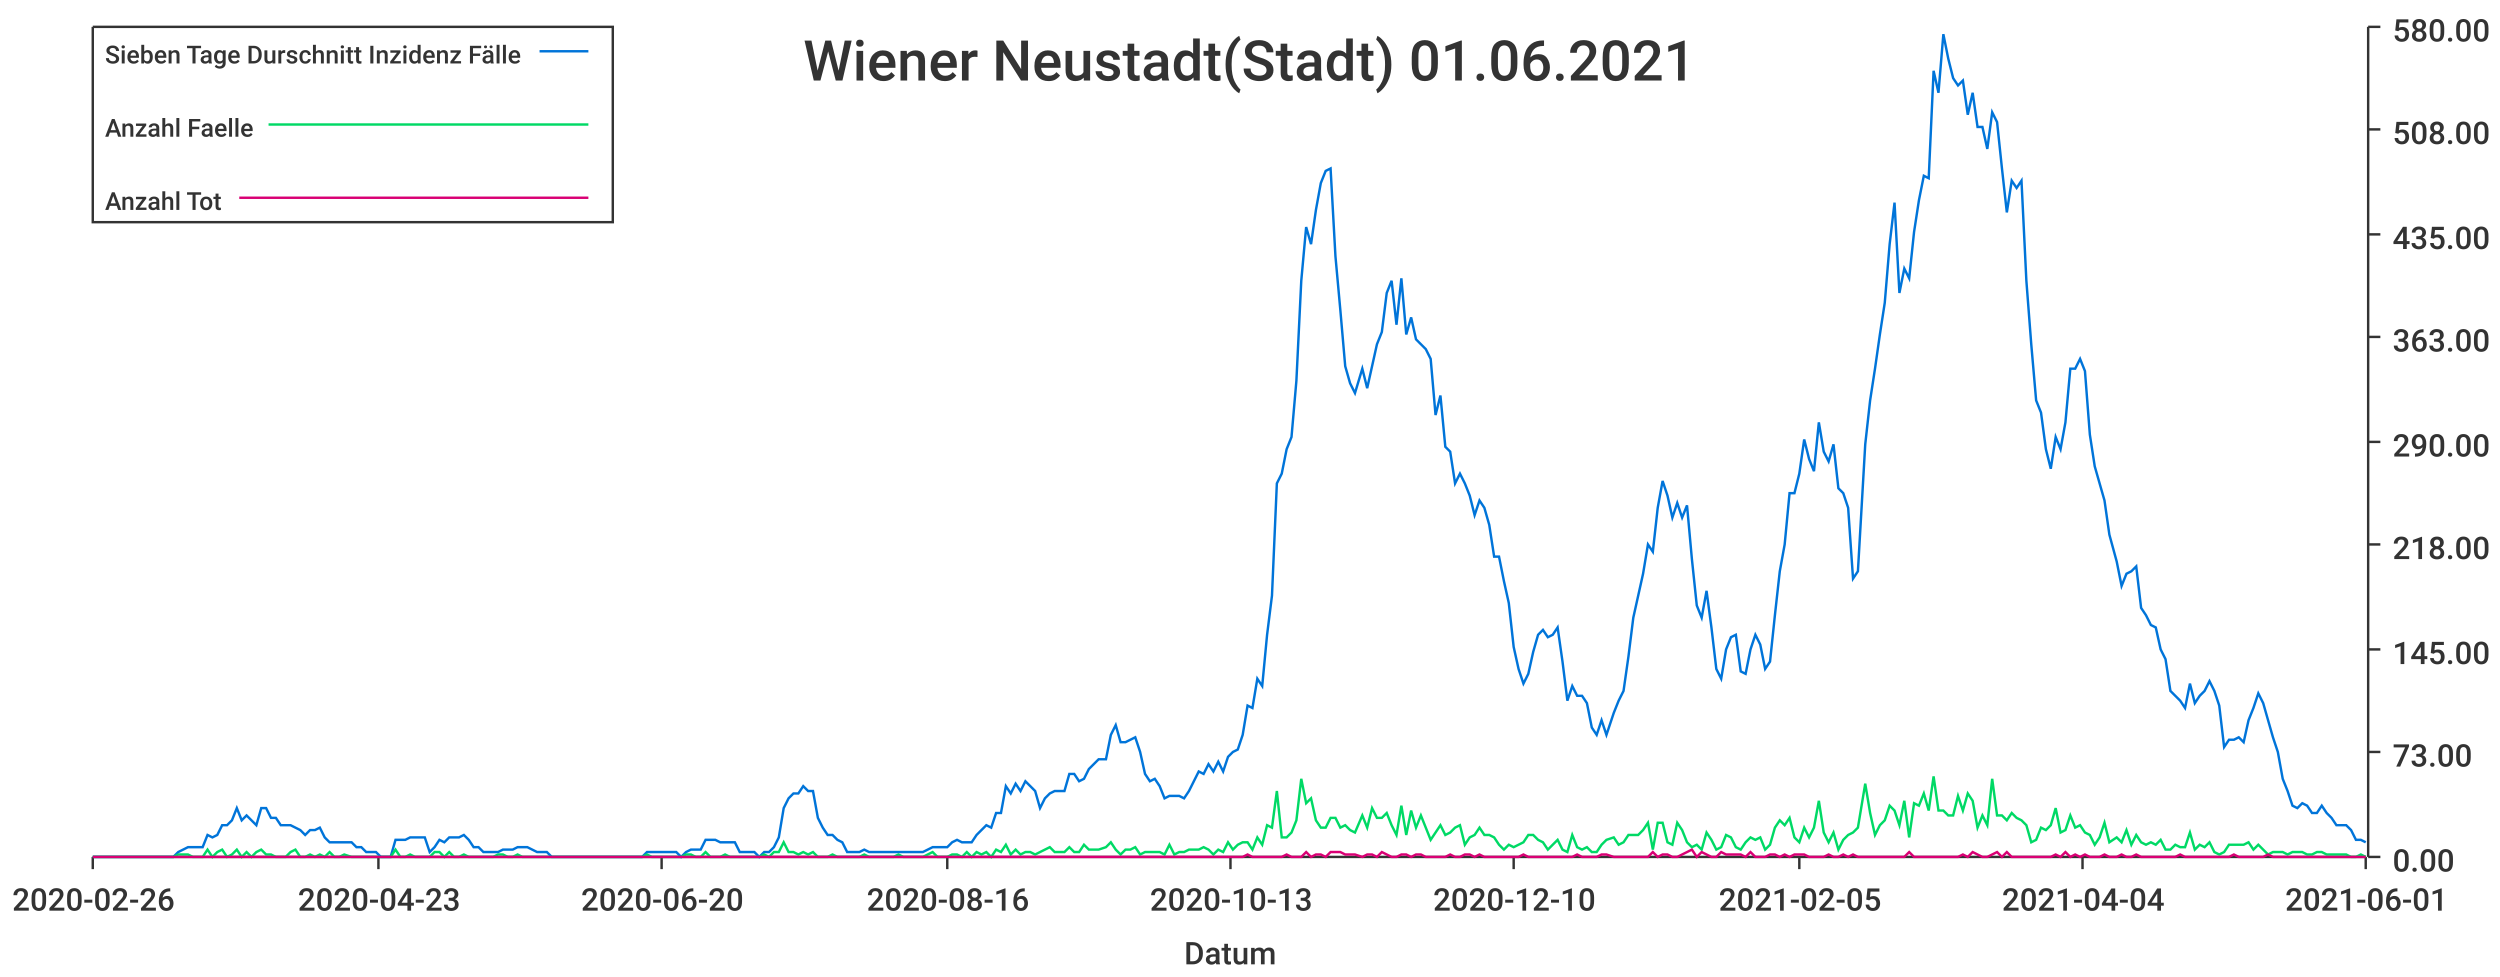
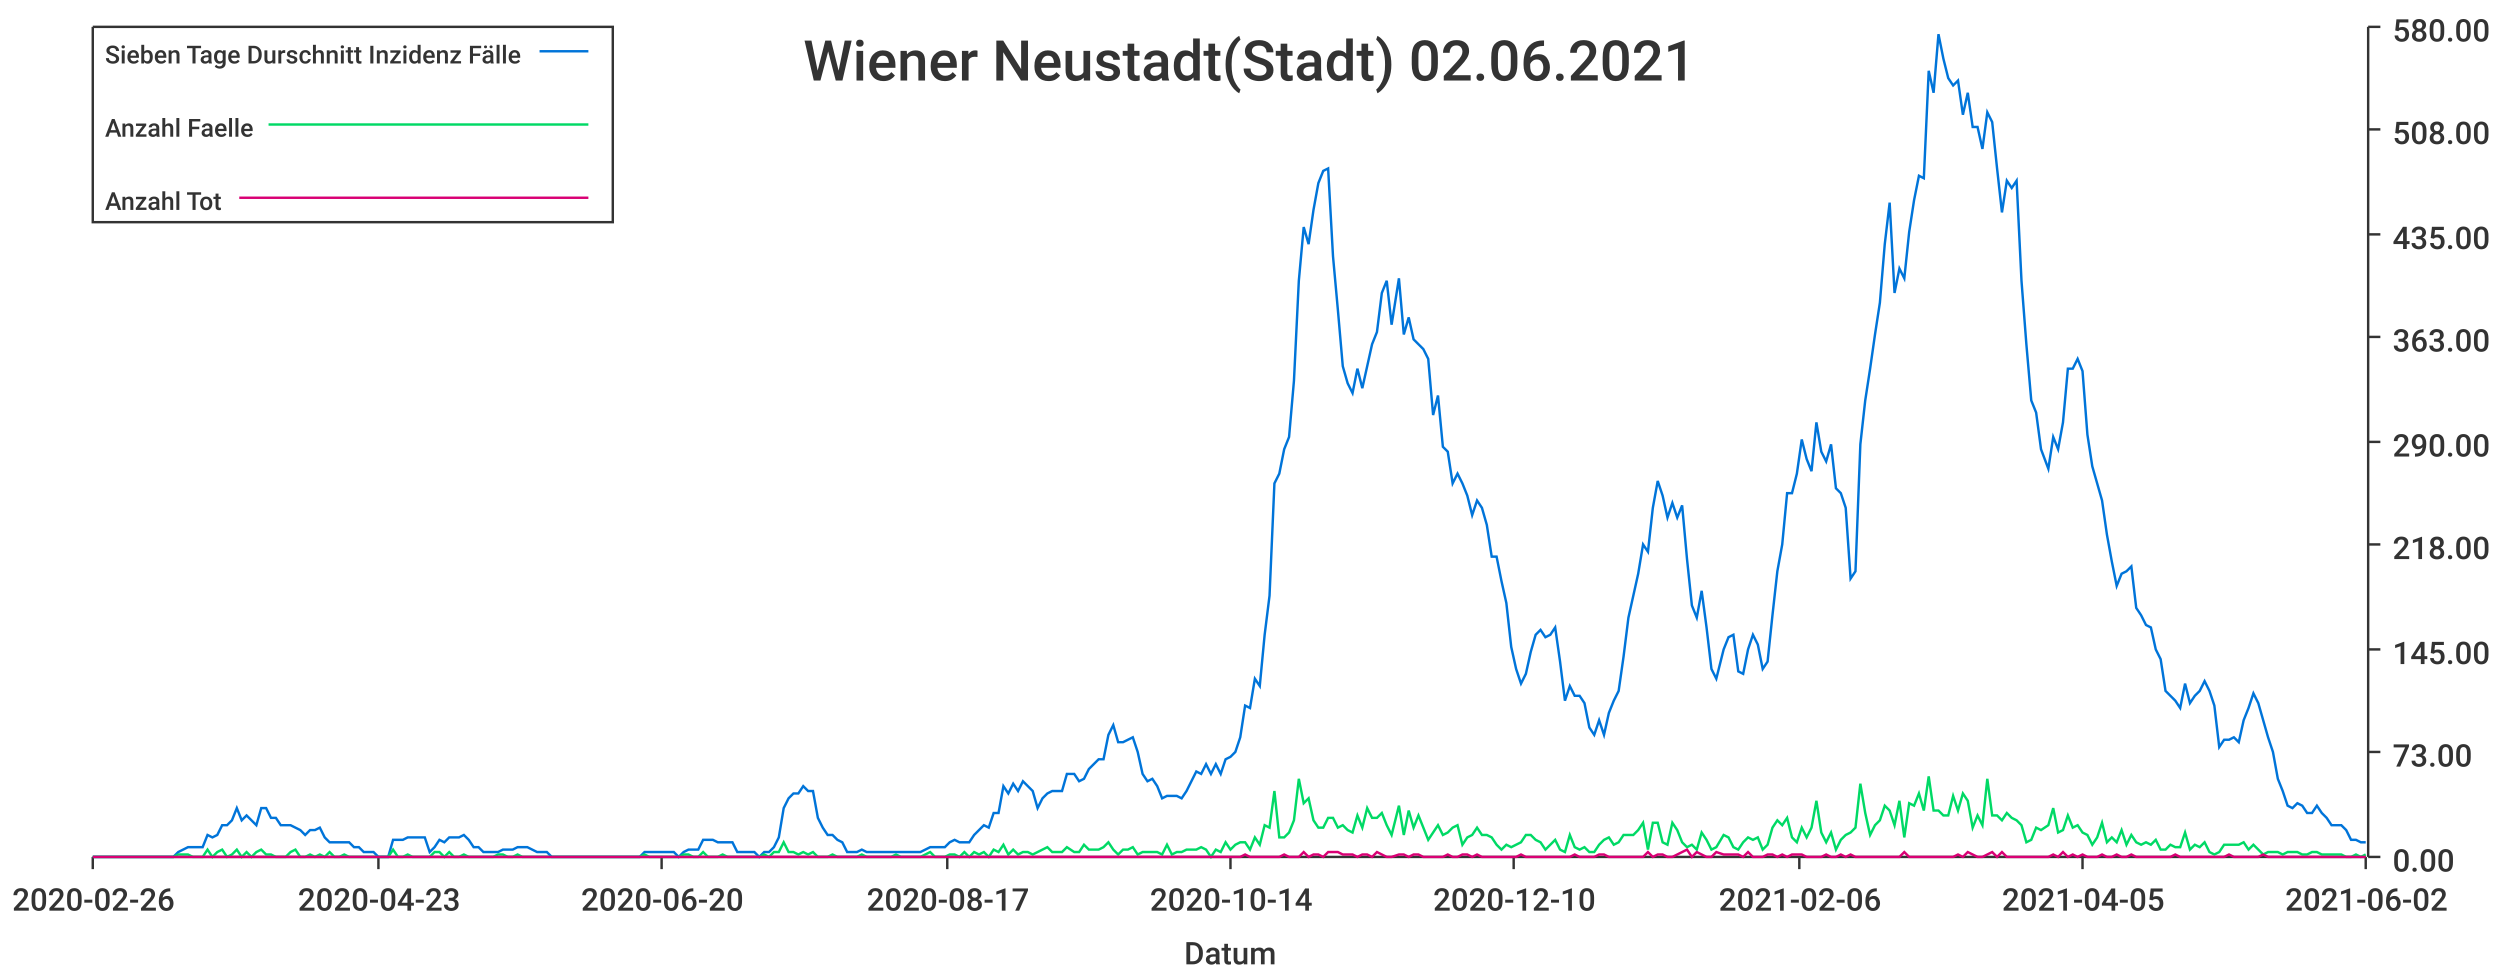
<svg xmlns="http://www.w3.org/2000/svg" width="1024" height="400">\n<path d="M 0 0 L 1024 0 L 1024 400 L 0 400 L 0 0" style="stroke-width:0;stroke:rgba(255,255,255,1.0);fill:rgba(255,255,255,1.0)" />
  <path d="M 38 11 L 969 11 L 969 351 L 38 351 L 38 11" style="stroke-width:0;stroke:rgba(255,255,255,1.0);fill:rgba(255,255,255,1.0)" />
  <path d="M 38 351 L 969 351" style="stroke-width:1;stroke:rgba(51,51,51,1.0);fill:none" />
  <path d="M 38 351 L 38 356" style="stroke-width:1;stroke:rgba(51,51,51,1.0);fill:none" />
  <text x="5" y="373" style="stroke-width:0;stroke:none;fill:rgba(51,51,51,1.0);font-size:12.8px;font-family:'Roboto Medium',sans-serif">2020-02-26</text>
  <path d="M 155 351 L 155 356" style="stroke-width:1;stroke:rgba(51,51,51,1.0);fill:none" />
  <text x="122" y="373" style="stroke-width:0;stroke:none;fill:rgba(51,51,51,1.0);font-size:12.8px;font-family:'Roboto Medium',sans-serif">2020-04-23</text>
  <path d="M 271 351 L 271 356" style="stroke-width:1;stroke:rgba(51,51,51,1.0);fill:none" />
  <text x="238" y="373" style="stroke-width:0;stroke:none;fill:rgba(51,51,51,1.0);font-size:12.8px;font-family:'Roboto Medium',sans-serif">2020-06-20</text>
  <path d="M 388 351 L 388 356" style="stroke-width:1;stroke:rgba(51,51,51,1.0);fill:none" />
-   <text x="355" y="373" style="stroke-width:0;stroke:none;fill:rgba(51,51,51,1.0);font-size:12.8px;font-family:'Roboto Medium',sans-serif">2020-08-16</text>
+   <text x="355" y="373" style="stroke-width:0;stroke:none;fill:rgba(51,51,51,1.0);font-size:12.8px;font-family:'Roboto Medium',sans-serif">2020-08-17</text>
  <path d="M 504 351 L 504 356" style="stroke-width:1;stroke:rgba(51,51,51,1.0);fill:none" />
-   <text x="471" y="373" style="stroke-width:0;stroke:none;fill:rgba(51,51,51,1.0);font-size:12.8px;font-family:'Roboto Medium',sans-serif">2020-10-13</text>
+   <text x="471" y="373" style="stroke-width:0;stroke:none;fill:rgba(51,51,51,1.0);font-size:12.8px;font-family:'Roboto Medium',sans-serif">2020-10-14</text>
  <path d="M 620 351 L 620 356" style="stroke-width:1;stroke:rgba(51,51,51,1.0);fill:none" />
  <text x="587" y="373" style="stroke-width:0;stroke:none;fill:rgba(51,51,51,1.0);font-size:12.8px;font-family:'Roboto Medium',sans-serif">2020-12-10</text>
  <path d="M 737 351 L 737 356" style="stroke-width:1;stroke:rgba(51,51,51,1.0);fill:none" />
-   <text x="704" y="373" style="stroke-width:0;stroke:none;fill:rgba(51,51,51,1.0);font-size:12.8px;font-family:'Roboto Medium',sans-serif">2021-02-05</text>
+   <text x="704" y="373" style="stroke-width:0;stroke:none;fill:rgba(51,51,51,1.0);font-size:12.8px;font-family:'Roboto Medium',sans-serif">2021-02-06</text>
  <path d="M 853 351 L 853 356" style="stroke-width:1;stroke:rgba(51,51,51,1.0);fill:none" />
-   <text x="820" y="373" style="stroke-width:0;stroke:none;fill:rgba(51,51,51,1.0);font-size:12.8px;font-family:'Roboto Medium',sans-serif">2021-04-04</text>
+   <text x="820" y="373" style="stroke-width:0;stroke:none;fill:rgba(51,51,51,1.0);font-size:12.8px;font-family:'Roboto Medium',sans-serif">2021-04-05</text>
  <path d="M 969 351 L 969 356" style="stroke-width:1;stroke:rgba(51,51,51,1.0);fill:none" />
-   <text x="936" y="373" style="stroke-width:0;stroke:none;fill:rgba(51,51,51,1.0);font-size:12.8px;font-family:'Roboto Medium',sans-serif">2021-06-01</text>
+   <text x="936" y="373" style="stroke-width:0;stroke:none;fill:rgba(51,51,51,1.0);font-size:12.8px;font-family:'Roboto Medium',sans-serif">2021-06-02</text>
  <text x="485" y="395" style="stroke-width:0;stroke:none;fill:rgba(51,51,51,1.0);font-size:12.8px;font-family:'Roboto Medium',sans-serif">Datum</text>
  <path d="M 970 351 L 970 11" style="stroke-width:1;stroke:rgba(51,51,51,1.0);fill:none" />
  <path d="M 970 351 L 975 351" style="stroke-width:1;stroke:rgba(51,51,51,1.0);fill:none" />
  <text x="980" y="357" style="stroke-width:0;stroke:none;fill:rgba(51,51,51,1.0);font-size:12.8px;font-family:'Roboto Medium',sans-serif">0.00</text>
  <path d="M 970 308 L 975 308" style="stroke-width:1;stroke:rgba(51,51,51,1.0);fill:none" />
  <text x="980" y="314" style="stroke-width:0;stroke:none;fill:rgba(51,51,51,1.0);font-size:12.8px;font-family:'Roboto Medium',sans-serif">73.00</text>
  <path d="M 970 266 L 975 266" style="stroke-width:1;stroke:rgba(51,51,51,1.0);fill:none" />
  <text x="980" y="272" style="stroke-width:0;stroke:none;fill:rgba(51,51,51,1.0);font-size:12.8px;font-family:'Roboto Medium',sans-serif">145.00</text>
  <path d="M 970 223 L 975 223" style="stroke-width:1;stroke:rgba(51,51,51,1.0);fill:none" />
  <text x="980" y="229" style="stroke-width:0;stroke:none;fill:rgba(51,51,51,1.0);font-size:12.8px;font-family:'Roboto Medium',sans-serif">218.00</text>
  <path d="M 970 181 L 975 181" style="stroke-width:1;stroke:rgba(51,51,51,1.0);fill:none" />
  <text x="980" y="187" style="stroke-width:0;stroke:none;fill:rgba(51,51,51,1.0);font-size:12.8px;font-family:'Roboto Medium',sans-serif">290.00</text>
  <path d="M 970 138 L 975 138" style="stroke-width:1;stroke:rgba(51,51,51,1.0);fill:none" />
  <text x="980" y="144" style="stroke-width:0;stroke:none;fill:rgba(51,51,51,1.0);font-size:12.8px;font-family:'Roboto Medium',sans-serif">363.00</text>
  <path d="M 970 96 L 975 96" style="stroke-width:1;stroke:rgba(51,51,51,1.0);fill:none" />
  <text x="980" y="102" style="stroke-width:0;stroke:none;fill:rgba(51,51,51,1.0);font-size:12.8px;font-family:'Roboto Medium',sans-serif">435.00</text>
  <path d="M 970 53 L 975 53" style="stroke-width:1;stroke:rgba(51,51,51,1.0);fill:none" />
  <text x="980" y="59" style="stroke-width:0;stroke:none;fill:rgba(51,51,51,1.0);font-size:12.8px;font-family:'Roboto Medium',sans-serif">508.00</text>
  <path d="M 970 11 L 975 11" style="stroke-width:1;stroke:rgba(51,51,51,1.0);fill:none" />
  <text x="980" y="17" style="stroke-width:0;stroke:none;fill:rgba(51,51,51,1.0);font-size:12.8px;font-family:'Roboto Medium',sans-serif">580.00</text>
-   <path d="M 38 351 L 41 351 L 43 351 L 45 351 L 47 351 L 49 351 L 51 351 L 53 351 L 55 351 L 57 351 L 59 351 L 61 351 L 63 351 L 65 351 L 67 351 L 69 351 L 71 351 L 73 349 L 75 348 L 77 347 L 79 347 L 81 347 L 83 347 L 85 342 L 87 343 L 89 342 L 91 338 L 93 338 L 95 336 L 97 331 L 99 336 L 101 334 L 103 336 L 105 338 L 107 331 L 109 331 L 111 335 L 113 335 L 115 338 L 117 338 L 119 338 L 121 339 L 123 340 L 125 342 L 127 340 L 129 340 L 131 339 L 133 343 L 135 345 L 137 345 L 139 345 L 141 345 L 144 345 L 146 347 L 148 347 L 150 349 L 152 349 L 154 349 L 156 351 L 158 351 L 160 351 L 162 344 L 164 344 L 166 344 L 168 343 L 170 343 L 172 343 L 174 343 L 176 349 L 178 347 L 180 344 L 182 345 L 184 343 L 186 343 L 188 343 L 190 342 L 192 344 L 194 347 L 196 347 L 198 349 L 200 349 L 202 349 L 204 349 L 206 348 L 208 348 L 210 348 L 212 347 L 214 347 L 216 347 L 218 348 L 220 349 L 222 349 L 224 349 L 226 351 L 228 351 L 230 351 L 232 351 L 234 351 L 236 351 L 238 351 L 240 351 L 242 351 L 244 351 L 247 351 L 249 351 L 251 351 L 253 351 L 255 351 L 257 351 L 259 351 L 261 351 L 263 351 L 265 349 L 267 349 L 269 349 L 271 349 L 273 349 L 275 349 L 277 349 L 279 351 L 281 349 L 283 348 L 285 348 L 287 348 L 289 344 L 291 344 L 293 344 L 295 345 L 297 345 L 299 345 L 301 345 L 303 349 L 305 349 L 307 349 L 309 349 L 311 351 L 313 349 L 315 349 L 317 347 L 319 343 L 321 331 L 323 327 L 325 325 L 327 325 L 329 322 L 331 324 L 333 324 L 335 335 L 337 339 L 339 342 L 341 342 L 343 344 L 345 345 L 347 349 L 350 349 L 352 349 L 354 348 L 356 349 L 358 349 L 360 349 L 362 349 L 364 349 L 366 349 L 368 349 L 370 349 L 372 349 L 374 349 L 376 349 L 378 349 L 380 348 L 382 347 L 384 347 L 386 347 L 388 347 L 390 345 L 392 344 L 394 345 L 396 345 L 398 345 L 400 342 L 402 340 L 404 338 L 406 339 L 408 333 L 410 333 L 412 322 L 414 325 L 416 321 L 418 324 L 420 320 L 422 322 L 424 324 L 426 331 L 428 327 L 430 325 L 432 324 L 434 324 L 436 324 L 438 317 L 440 317 L 442 320 L 444 319 L 446 315 L 448 313 L 450 311 L 453 311 L 455 301 L 457 297 L 459 304 L 461 304 L 463 303 L 465 302 L 467 308 L 469 317 L 471 320 L 473 319 L 475 322 L 477 327 L 479 326 L 481 326 L 483 326 L 485 327 L 487 324 L 489 320 L 491 316 L 493 317 L 495 313 L 497 316 L 499 312 L 501 316 L 503 310 L 505 308 L 507 307 L 509 301 L 511 289 L 513 290 L 515 278 L 517 281 L 519 260 L 521 244 L 523 198 L 525 194 L 527 184 L 529 179 L 531 156 L 533 115 L 535 93 L 537 100 L 539 86 L 541 75 L 543 70 L 545 69 L 547 105 L 549 127 L 551 150 L 553 157 L 555 161 L 558 151 L 560 159 L 562 150 L 564 141 L 566 136 L 568 120 L 570 115 L 572 133 L 574 114 L 576 137 L 578 130 L 580 139 L 582 141 L 584 143 L 586 147 L 588 170 L 590 162 L 592 183 L 594 185 L 596 198 L 598 194 L 600 198 L 602 203 L 604 211 L 606 205 L 608 208 L 610 215 L 612 228 L 614 228 L 616 238 L 618 247 L 620 265 L 622 274 L 624 280 L 626 276 L 628 267 L 630 260 L 632 258 L 634 261 L 636 260 L 638 257 L 640 271 L 642 287 L 644 281 L 646 285 L 648 285 L 650 288 L 652 298 L 654 301 L 656 295 L 658 301 L 661 292 L 663 287 L 665 283 L 667 269 L 669 253 L 671 244 L 673 235 L 675 223 L 677 226 L 679 208 L 681 197 L 683 203 L 685 212 L 687 206 L 689 212 L 691 207 L 693 229 L 695 248 L 697 253 L 699 242 L 701 257 L 703 274 L 705 278 L 707 266 L 709 261 L 711 260 L 713 275 L 715 276 L 717 266 L 719 260 L 721 264 L 723 274 L 725 271 L 727 252 L 729 234 L 731 223 L 733 202 L 735 202 L 737 194 L 739 180 L 741 188 L 743 193 L 745 173 L 747 185 L 749 189 L 751 182 L 753 200 L 755 202 L 757 208 L 759 237 L 761 234 L 764 182 L 766 164 L 768 151 L 770 137 L 772 124 L 774 100 L 776 83 L 778 120 L 780 110 L 782 114 L 784 95 L 786 82 L 788 72 L 790 73 L 792 29 L 794 38 L 796 14 L 798 24 L 800 32 L 802 35 L 804 33 L 806 47 L 808 38 L 810 52 L 812 52 L 814 61 L 816 46 L 818 50 L 820 69 L 822 87 L 824 74 L 826 77 L 828 74 L 830 115 L 832 141 L 834 164 L 836 169 L 838 184 L 840 192 L 842 179 L 844 184 L 846 173 L 848 151 L 850 151 L 852 147 L 854 152 L 856 178 L 858 191 L 860 198 L 862 205 L 864 219 L 867 230 L 869 240 L 871 235 L 873 234 L 875 232 L 877 249 L 879 252 L 881 256 L 883 257 L 885 266 L 887 270 L 889 283 L 891 285 L 893 287 L 895 290 L 897 280 L 899 288 L 901 285 L 903 283 L 905 279 L 907 283 L 909 289 L 911 306 L 913 303 L 915 303 L 917 302 L 919 304 L 921 295 L 923 290 L 925 284 L 927 288 L 929 295 L 931 302 L 933 308 L 935 319 L 937 324 L 939 330 L 941 331 L 943 329 L 945 330 L 947 333 L 949 333 L 951 330 L 953 333 L 955 335 L 957 338 L 959 338 L 961 338 L 963 340 L 965 344 L 967 344 L 969 345" style="stroke-width:1;stroke:rgba(0,116,217,1.0);fill:none" />
-   <path d="M 38 351 L 41 351 L 43 351 L 45 351 L 47 351 L 49 351 L 51 351 L 53 351 L 55 351 L 57 351 L 59 351 L 61 351 L 63 351 L 65 351 L 67 351 L 69 351 L 71 351 L 73 350 L 75 350 L 77 350 L 79 351 L 81 351 L 83 351 L 85 348 L 87 351 L 89 349 L 91 348 L 93 351 L 95 350 L 97 348 L 99 351 L 101 349 L 103 351 L 105 349 L 107 348 L 109 350 L 111 350 L 113 351 L 115 351 L 117 351 L 119 349 L 121 348 L 123 351 L 125 351 L 127 350 L 129 351 L 131 350 L 133 351 L 135 349 L 137 351 L 139 351 L 141 350 L 144 351 L 146 351 L 148 351 L 150 351 L 152 351 L 154 351 L 156 351 L 158 351 L 160 351 L 162 348 L 164 351 L 166 351 L 168 350 L 170 351 L 172 351 L 174 351 L 176 351 L 178 349 L 180 349 L 182 351 L 184 349 L 186 351 L 188 351 L 190 350 L 192 351 L 194 351 L 196 351 L 198 351 L 200 351 L 202 351 L 204 350 L 206 350 L 208 351 L 210 351 L 212 350 L 214 351 L 216 351 L 218 351 L 220 351 L 222 351 L 224 351 L 226 351 L 228 351 L 230 351 L 232 351 L 234 351 L 236 351 L 238 351 L 240 351 L 242 351 L 244 351 L 247 351 L 249 351 L 251 351 L 253 351 L 255 351 L 257 351 L 259 351 L 261 351 L 263 351 L 265 350 L 267 351 L 269 351 L 271 351 L 273 351 L 275 351 L 277 351 L 279 351 L 281 350 L 283 350 L 285 351 L 287 351 L 289 349 L 291 351 L 293 351 L 295 351 L 297 350 L 299 351 L 301 351 L 303 351 L 305 351 L 307 351 L 309 351 L 311 351 L 313 350 L 315 351 L 317 349 L 319 349 L 321 345 L 323 349 L 325 349 L 327 350 L 329 349 L 331 350 L 333 349 L 335 351 L 337 351 L 339 351 L 341 350 L 343 351 L 345 351 L 347 351 L 350 351 L 352 351 L 354 350 L 356 351 L 358 351 L 360 351 L 362 351 L 364 351 L 366 351 L 368 350 L 370 351 L 372 351 L 374 351 L 376 351 L 378 351 L 380 350 L 382 349 L 384 351 L 386 351 L 388 351 L 390 350 L 392 350 L 394 351 L 396 349 L 398 351 L 400 349 L 402 350 L 404 349 L 406 351 L 408 348 L 410 349 L 412 346 L 414 350 L 416 348 L 418 350 L 420 349 L 422 349 L 424 350 L 426 349 L 428 348 L 430 347 L 432 349 L 434 349 L 436 349 L 438 347 L 440 349 L 442 349 L 444 346 L 446 348 L 448 348 L 450 348 L 453 347 L 455 345 L 457 348 L 459 350 L 461 348 L 463 348 L 465 347 L 467 350 L 469 349 L 471 349 L 473 349 L 475 349 L 477 350 L 479 346 L 481 350 L 483 349 L 485 349 L 487 348 L 489 348 L 491 348 L 493 347 L 495 348 L 497 350 L 499 348 L 501 349 L 503 345 L 505 348 L 507 346 L 509 345 L 511 345 L 513 348 L 515 343 L 517 346 L 519 338 L 521 339 L 523 324 L 525 343 L 527 343 L 529 341 L 531 336 L 533 319 L 535 329 L 537 327 L 539 336 L 541 339 L 543 339 L 545 335 L 547 335 L 549 339 L 551 338 L 553 340 L 555 341 L 558 334 L 560 339 L 562 331 L 564 335 L 566 335 L 568 333 L 570 338 L 572 342 L 574 330 L 576 342 L 578 332 L 580 339 L 582 334 L 584 339 L 586 344 L 588 341 L 590 338 L 592 342 L 594 341 L 596 339 L 598 338 L 600 346 L 602 343 L 604 342 L 606 339 L 608 342 L 610 342 L 612 343 L 614 346 L 616 348 L 618 346 L 620 347 L 622 346 L 624 345 L 626 342 L 628 342 L 630 344 L 632 345 L 634 348 L 636 346 L 638 344 L 640 348 L 642 349 L 644 342 L 646 347 L 648 348 L 650 347 L 652 349 L 654 349 L 656 346 L 658 344 L 661 343 L 663 346 L 665 345 L 667 342 L 669 342 L 671 342 L 673 340 L 675 337 L 677 348 L 679 337 L 681 337 L 683 345 L 685 346 L 687 337 L 689 340 L 691 345 L 693 347 L 695 346 L 697 348 L 699 341 L 701 344 L 703 348 L 705 347 L 707 342 L 709 343 L 711 347 L 713 348 L 715 345 L 717 343 L 719 344 L 721 343 L 723 348 L 725 346 L 727 339 L 729 336 L 731 338 L 733 335 L 735 343 L 737 345 L 739 339 L 741 343 L 743 339 L 745 328 L 747 341 L 749 345 L 751 341 L 753 348 L 755 344 L 757 342 L 759 341 L 761 339 L 764 321 L 766 333 L 768 342 L 770 338 L 772 336 L 774 330 L 776 332 L 778 338 L 780 328 L 782 343 L 784 329 L 786 330 L 788 325 L 790 332 L 792 318 L 794 332 L 796 332 L 798 334 L 800 334 L 802 326 L 804 332 L 806 325 L 808 328 L 810 339 L 812 334 L 814 338 L 816 319 L 818 334 L 820 334 L 822 336 L 824 333 L 826 335 L 828 336 L 830 338 L 832 345 L 834 344 L 836 339 L 838 340 L 840 338 L 842 331 L 844 341 L 846 340 L 848 334 L 850 339 L 852 338 L 854 341 L 856 342 L 858 346 L 860 343 L 862 337 L 864 345 L 867 343 L 869 345 L 871 340 L 873 346 L 875 342 L 877 345 L 879 346 L 881 345 L 883 346 L 885 344 L 887 348 L 889 348 L 891 346 L 893 347 L 895 347 L 897 341 L 899 348 L 901 346 L 903 347 L 905 345 L 907 349 L 909 350 L 911 349 L 913 346 L 915 346 L 917 346 L 919 346 L 921 345 L 923 348 L 925 346 L 927 348 L 929 350 L 931 349 L 933 349 L 935 349 L 937 350 L 939 349 L 941 349 L 943 349 L 945 350 L 947 350 L 949 349 L 951 349 L 953 350 L 955 350 L 957 350 L 959 350 L 961 350 L 963 351 L 965 351 L 967 350 L 969 351" style="stroke-width:1;stroke:rgba(0,217,101,1.0);fill:none" />
-   <path d="M 38 351 L 41 351 L 43 351 L 45 351 L 47 351 L 49 351 L 51 351 L 53 351 L 55 351 L 57 351 L 59 351 L 61 351 L 63 351 L 65 351 L 67 351 L 69 351 L 71 351 L 73 351 L 75 351 L 77 351 L 79 351 L 81 351 L 83 351 L 85 351 L 87 351 L 89 351 L 91 351 L 93 351 L 95 351 L 97 351 L 99 351 L 101 351 L 103 351 L 105 351 L 107 351 L 109 351 L 111 351 L 113 351 L 115 351 L 117 351 L 119 351 L 121 351 L 123 351 L 125 351 L 127 351 L 129 351 L 131 351 L 133 351 L 135 351 L 137 351 L 139 351 L 141 351 L 144 351 L 146 351 L 148 351 L 150 351 L 152 351 L 154 351 L 156 351 L 158 351 L 160 351 L 162 351 L 164 351 L 166 351 L 168 351 L 170 351 L 172 351 L 174 351 L 176 351 L 178 351 L 180 351 L 182 351 L 184 351 L 186 351 L 188 351 L 190 351 L 192 351 L 194 351 L 196 351 L 198 351 L 200 351 L 202 351 L 204 351 L 206 351 L 208 351 L 210 351 L 212 351 L 214 351 L 216 351 L 218 351 L 220 351 L 222 351 L 224 351 L 226 351 L 228 351 L 230 351 L 232 351 L 234 351 L 236 351 L 238 351 L 240 351 L 242 351 L 244 351 L 247 351 L 249 351 L 251 351 L 253 351 L 255 351 L 257 351 L 259 351 L 261 351 L 263 351 L 265 351 L 267 351 L 269 351 L 271 351 L 273 351 L 275 351 L 277 351 L 279 351 L 281 351 L 283 351 L 285 351 L 287 351 L 289 351 L 291 351 L 293 351 L 295 351 L 297 351 L 299 351 L 301 351 L 303 351 L 305 351 L 307 351 L 309 351 L 311 351 L 313 351 L 315 351 L 317 351 L 319 351 L 321 351 L 323 351 L 325 351 L 327 351 L 329 351 L 331 351 L 333 351 L 335 351 L 337 351 L 339 351 L 341 351 L 343 351 L 345 351 L 347 351 L 350 351 L 352 351 L 354 351 L 356 351 L 358 351 L 360 351 L 362 351 L 364 351 L 366 351 L 368 351 L 370 351 L 372 351 L 374 351 L 376 351 L 378 351 L 380 351 L 382 351 L 384 351 L 386 351 L 388 351 L 390 351 L 392 351 L 394 351 L 396 351 L 398 351 L 400 351 L 402 351 L 404 351 L 406 351 L 408 351 L 410 351 L 412 351 L 414 351 L 416 351 L 418 351 L 420 351 L 422 351 L 424 351 L 426 351 L 428 351 L 430 351 L 432 351 L 434 351 L 436 351 L 438 351 L 440 351 L 442 351 L 444 351 L 446 351 L 448 351 L 450 351 L 453 351 L 455 351 L 457 351 L 459 351 L 461 351 L 463 351 L 465 351 L 467 351 L 469 351 L 471 351 L 473 351 L 475 351 L 477 351 L 479 351 L 481 351 L 483 351 L 485 351 L 487 351 L 489 351 L 491 351 L 493 351 L 495 351 L 497 351 L 499 351 L 501 351 L 503 351 L 505 351 L 507 351 L 509 351 L 511 350 L 513 351 L 515 351 L 517 351 L 519 351 L 521 351 L 523 351 L 525 351 L 527 350 L 529 351 L 531 351 L 533 351 L 535 349 L 537 351 L 539 350 L 541 350 L 543 351 L 545 349 L 547 349 L 549 349 L 551 350 L 553 350 L 555 350 L 558 351 L 560 350 L 562 350 L 564 351 L 566 349 L 568 350 L 570 351 L 572 351 L 574 350 L 576 350 L 578 351 L 580 350 L 582 350 L 584 351 L 586 351 L 588 351 L 590 351 L 592 351 L 594 350 L 596 351 L 598 351 L 600 350 L 602 350 L 604 351 L 606 350 L 608 351 L 610 351 L 612 351 L 614 351 L 616 351 L 618 351 L 620 351 L 622 351 L 624 350 L 626 351 L 628 351 L 630 351 L 632 351 L 634 351 L 636 351 L 638 351 L 640 351 L 642 351 L 644 351 L 646 350 L 648 351 L 650 351 L 652 351 L 654 351 L 656 350 L 658 350 L 661 351 L 663 351 L 665 351 L 667 351 L 669 351 L 671 351 L 673 351 L 675 351 L 677 349 L 679 351 L 681 350 L 683 350 L 685 351 L 687 351 L 689 350 L 691 349 L 693 348 L 695 351 L 697 349 L 699 350 L 701 351 L 703 351 L 705 349 L 707 350 L 709 350 L 711 350 L 713 350 L 715 351 L 717 349 L 719 351 L 721 351 L 723 351 L 725 350 L 727 350 L 729 351 L 731 350 L 733 351 L 735 350 L 737 350 L 739 350 L 741 351 L 743 351 L 745 351 L 747 351 L 749 350 L 751 351 L 753 351 L 755 350 L 757 351 L 759 350 L 761 351 L 764 351 L 766 351 L 768 351 L 770 351 L 772 351 L 774 351 L 776 351 L 778 351 L 780 351 L 782 349 L 784 351 L 786 351 L 788 351 L 790 351 L 792 351 L 794 351 L 796 351 L 798 351 L 800 351 L 802 351 L 804 350 L 806 351 L 808 349 L 810 350 L 812 351 L 814 351 L 816 350 L 818 349 L 820 351 L 822 349 L 824 351 L 826 351 L 828 351 L 830 351 L 832 351 L 834 351 L 836 351 L 838 351 L 840 351 L 842 350 L 844 351 L 846 349 L 848 351 L 850 350 L 852 351 L 854 350 L 856 351 L 858 351 L 860 351 L 862 350 L 864 351 L 867 351 L 869 350 L 871 351 L 873 351 L 875 350 L 877 351 L 879 351 L 881 351 L 883 351 L 885 351 L 887 351 L 889 351 L 891 351 L 893 350 L 895 351 L 897 351 L 899 351 L 901 351 L 903 351 L 905 351 L 907 351 L 909 351 L 911 351 L 913 351 L 915 350 L 917 351 L 919 351 L 921 351 L 923 351 L 925 351 L 927 351 L 929 350 L 931 351 L 933 351 L 935 351 L 937 351 L 939 351 L 941 351 L 943 351 L 945 351 L 947 351 L 949 351 L 951 351 L 953 351 L 955 351 L 957 351 L 959 351 L 961 351 L 963 351 L 965 351 L 967 351 L 969 351" style="stroke-width:1;stroke:rgba(217,0,116,1.0);fill:none" />
-   <text x="329" y="33" style="stroke-width:0;stroke:none;fill:rgba(51,51,51,1.0);font-size:23.0px;font-family:'Roboto Medium',sans-serif">Wiener Neustadt(Stadt) 01.06.2021</text>
+   <path d="M 38 351 L 41 351 L 43 351 L 45 351 L 47 351 L 49 351 L 51 351 L 53 351 L 55 351 L 57 351 L 59 351 L 61 351 L 63 351 L 65 351 L 67 351 L 69 351 L 71 351 L 73 349 L 75 348 L 77 347 L 79 347 L 81 347 L 83 347 L 85 342 L 87 343 L 89 342 L 91 338 L 93 338 L 95 336 L 97 331 L 99 336 L 101 334 L 103 336 L 105 338 L 107 331 L 109 331 L 111 335 L 113 335 L 115 338 L 117 338 L 119 338 L 121 339 L 123 340 L 125 342 L 127 340 L 129 340 L 131 339 L 133 343 L 135 345 L 137 345 L 139 345 L 141 345 L 143 345 L 145 347 L 147 347 L 149 349 L 151 349 L 153 349 L 155 351 L 157 351 L 159 351 L 161 344 L 163 344 L 165 344 L 167 343 L 169 343 L 171 343 L 174 343 L 176 349 L 178 347 L 180 344 L 182 345 L 184 343 L 186 343 L 188 343 L 190 342 L 192 344 L 194 347 L 196 347 L 198 349 L 200 349 L 202 349 L 204 349 L 206 348 L 208 348 L 210 348 L 212 347 L 214 347 L 216 347 L 218 348 L 220 349 L 222 349 L 224 349 L 226 351 L 228 351 L 230 351 L 232 351 L 234 351 L 236 351 L 238 351 L 240 351 L 242 351 L 244 351 L 246 351 L 248 351 L 250 351 L 252 351 L 254 351 L 256 351 L 258 351 L 260 351 L 262 351 L 264 349 L 266 349 L 268 349 L 270 349 L 272 349 L 274 349 L 276 349 L 278 351 L 280 349 L 282 348 L 284 348 L 286 348 L 288 344 L 290 344 L 292 344 L 294 345 L 296 345 L 298 345 L 300 345 L 302 349 L 304 349 L 307 349 L 309 349 L 311 351 L 313 349 L 315 349 L 317 347 L 319 343 L 321 331 L 323 327 L 325 325 L 327 325 L 329 322 L 331 324 L 333 324 L 335 335 L 337 339 L 339 342 L 341 342 L 343 344 L 345 345 L 347 349 L 349 349 L 351 349 L 353 348 L 355 349 L 357 349 L 359 349 L 361 349 L 363 349 L 365 349 L 367 349 L 369 349 L 371 349 L 373 349 L 375 349 L 377 349 L 379 348 L 381 347 L 383 347 L 385 347 L 387 347 L 389 345 L 391 344 L 393 345 L 395 345 L 397 345 L 399 342 L 401 340 L 403 338 L 405 339 L 407 333 L 409 333 L 411 322 L 413 325 L 415 321 L 417 324 L 419 320 L 421 322 L 423 324 L 425 331 L 427 327 L 429 325 L 431 324 L 433 324 L 435 324 L 437 317 L 440 317 L 442 320 L 444 319 L 446 315 L 448 313 L 450 311 L 452 311 L 454 301 L 456 297 L 458 304 L 460 304 L 462 303 L 464 302 L 466 308 L 468 317 L 470 320 L 472 319 L 474 322 L 476 327 L 478 326 L 480 326 L 482 326 L 484 327 L 486 324 L 488 320 L 490 316 L 492 317 L 494 313 L 496 317 L 498 313 L 500 317 L 502 311 L 504 310 L 506 308 L 508 302 L 510 289 L 512 290 L 514 278 L 516 281 L 518 260 L 520 244 L 522 198 L 524 194 L 526 184 L 528 179 L 530 156 L 532 115 L 534 93 L 536 100 L 538 86 L 540 75 L 542 70 L 544 69 L 546 105 L 548 127 L 550 150 L 552 157 L 554 161 L 556 151 L 558 159 L 560 150 L 562 141 L 564 136 L 566 120 L 568 115 L 570 133 L 573 114 L 575 137 L 577 130 L 579 139 L 581 141 L 583 143 L 585 147 L 587 170 L 589 162 L 591 183 L 593 185 L 595 198 L 597 194 L 599 198 L 601 203 L 603 211 L 605 205 L 607 208 L 609 215 L 611 228 L 613 228 L 615 238 L 617 247 L 619 265 L 621 274 L 623 280 L 625 276 L 627 267 L 629 260 L 631 258 L 633 261 L 635 260 L 637 257 L 639 271 L 641 287 L 643 281 L 645 285 L 647 285 L 649 288 L 651 298 L 653 301 L 655 295 L 657 301 L 659 292 L 661 287 L 663 283 L 665 269 L 667 253 L 669 244 L 671 235 L 673 223 L 675 226 L 677 208 L 679 197 L 681 203 L 683 212 L 685 206 L 687 212 L 689 207 L 691 229 L 693 248 L 695 253 L 697 242 L 699 257 L 701 274 L 703 278 L 706 266 L 708 261 L 710 260 L 712 275 L 714 276 L 716 266 L 718 260 L 720 264 L 722 274 L 724 271 L 726 252 L 728 234 L 730 223 L 732 202 L 734 202 L 736 194 L 738 180 L 740 188 L 742 193 L 744 173 L 746 185 L 748 189 L 750 182 L 752 200 L 754 202 L 756 208 L 758 237 L 760 234 L 762 182 L 764 164 L 766 151 L 768 137 L 770 124 L 772 100 L 774 83 L 776 120 L 778 110 L 780 114 L 782 95 L 784 82 L 786 72 L 788 73 L 790 29 L 792 38 L 794 14 L 796 24 L 798 32 L 800 35 L 802 33 L 804 47 L 806 38 L 808 52 L 810 52 L 812 61 L 814 46 L 816 50 L 818 69 L 820 87 L 822 74 L 824 77 L 826 74 L 828 115 L 830 141 L 832 164 L 834 169 L 836 184 L 839 192 L 841 179 L 843 184 L 845 173 L 847 151 L 849 151 L 851 147 L 853 152 L 855 178 L 857 191 L 859 198 L 861 205 L 863 219 L 865 230 L 867 240 L 869 235 L 871 234 L 873 232 L 875 249 L 877 252 L 879 256 L 881 257 L 883 266 L 885 270 L 887 283 L 889 285 L 891 287 L 893 290 L 895 280 L 897 288 L 899 285 L 901 283 L 903 279 L 905 283 L 907 289 L 909 306 L 911 303 L 913 303 L 915 302 L 917 304 L 919 295 L 921 290 L 923 284 L 925 288 L 927 295 L 929 302 L 931 308 L 933 319 L 935 324 L 937 330 L 939 331 L 941 329 L 943 330 L 945 333 L 947 333 L 949 330 L 951 333 L 953 335 L 955 338 L 957 338 L 959 338 L 961 340 L 963 344 L 965 344 L 967 345 L 969 345" style="stroke-width:1;stroke:rgba(0,116,217,1.0);fill:none" />
+   <path d="M 38 351 L 41 351 L 43 351 L 45 351 L 47 351 L 49 351 L 51 351 L 53 351 L 55 351 L 57 351 L 59 351 L 61 351 L 63 351 L 65 351 L 67 351 L 69 351 L 71 351 L 73 350 L 75 350 L 77 350 L 79 351 L 81 351 L 83 351 L 85 348 L 87 351 L 89 349 L 91 348 L 93 351 L 95 350 L 97 348 L 99 351 L 101 349 L 103 351 L 105 349 L 107 348 L 109 350 L 111 350 L 113 351 L 115 351 L 117 351 L 119 349 L 121 348 L 123 351 L 125 351 L 127 350 L 129 351 L 131 350 L 133 351 L 135 349 L 137 351 L 139 351 L 141 350 L 143 351 L 145 351 L 147 351 L 149 351 L 151 351 L 153 351 L 155 351 L 157 351 L 159 351 L 161 348 L 163 351 L 165 351 L 167 350 L 169 351 L 171 351 L 174 351 L 176 351 L 178 349 L 180 349 L 182 351 L 184 349 L 186 351 L 188 351 L 190 350 L 192 351 L 194 351 L 196 351 L 198 351 L 200 351 L 202 351 L 204 350 L 206 350 L 208 351 L 210 351 L 212 350 L 214 351 L 216 351 L 218 351 L 220 351 L 222 351 L 224 351 L 226 351 L 228 351 L 230 351 L 232 351 L 234 351 L 236 351 L 238 351 L 240 351 L 242 351 L 244 351 L 246 351 L 248 351 L 250 351 L 252 351 L 254 351 L 256 351 L 258 351 L 260 351 L 262 351 L 264 350 L 266 351 L 268 351 L 270 351 L 272 351 L 274 351 L 276 351 L 278 351 L 280 350 L 282 350 L 284 351 L 286 351 L 288 349 L 290 351 L 292 351 L 294 351 L 296 350 L 298 351 L 300 351 L 302 351 L 304 351 L 307 351 L 309 351 L 311 351 L 313 350 L 315 351 L 317 349 L 319 349 L 321 345 L 323 349 L 325 349 L 327 350 L 329 349 L 331 350 L 333 349 L 335 351 L 337 351 L 339 351 L 341 350 L 343 351 L 345 351 L 347 351 L 349 351 L 351 351 L 353 350 L 355 351 L 357 351 L 359 351 L 361 351 L 363 351 L 365 351 L 367 350 L 369 351 L 371 351 L 373 351 L 375 351 L 377 351 L 379 350 L 381 349 L 383 351 L 385 351 L 387 351 L 389 350 L 391 350 L 393 351 L 395 349 L 397 351 L 399 349 L 401 350 L 403 349 L 405 351 L 407 348 L 409 349 L 411 346 L 413 350 L 415 348 L 417 350 L 419 349 L 421 349 L 423 350 L 425 349 L 427 348 L 429 347 L 431 349 L 433 349 L 435 349 L 437 347 L 440 349 L 442 349 L 444 346 L 446 348 L 448 348 L 450 348 L 452 347 L 454 345 L 456 348 L 458 350 L 460 348 L 462 348 L 464 347 L 466 350 L 468 349 L 470 349 L 472 349 L 474 349 L 476 350 L 478 346 L 480 350 L 482 349 L 484 349 L 486 348 L 488 348 L 490 348 L 492 347 L 494 348 L 496 351 L 498 348 L 500 349 L 502 345 L 504 348 L 506 346 L 508 345 L 510 345 L 512 348 L 514 343 L 516 346 L 518 338 L 520 339 L 522 324 L 524 343 L 526 343 L 528 341 L 530 336 L 532 319 L 534 329 L 536 327 L 538 336 L 540 339 L 542 339 L 544 335 L 546 335 L 548 339 L 550 338 L 552 340 L 554 341 L 556 334 L 558 339 L 560 331 L 562 335 L 564 335 L 566 333 L 568 338 L 570 342 L 573 330 L 575 342 L 577 332 L 579 339 L 581 334 L 583 339 L 585 344 L 587 341 L 589 338 L 591 342 L 593 341 L 595 339 L 597 338 L 599 346 L 601 343 L 603 342 L 605 339 L 607 342 L 609 342 L 611 343 L 613 346 L 615 348 L 617 346 L 619 347 L 621 346 L 623 345 L 625 342 L 627 342 L 629 344 L 631 345 L 633 348 L 635 346 L 637 344 L 639 348 L 641 349 L 643 342 L 645 347 L 647 348 L 649 347 L 651 349 L 653 349 L 655 346 L 657 344 L 659 343 L 661 346 L 663 345 L 665 342 L 667 342 L 669 342 L 671 340 L 673 337 L 675 348 L 677 337 L 679 337 L 681 345 L 683 346 L 685 337 L 687 340 L 689 345 L 691 347 L 693 346 L 695 348 L 697 341 L 699 344 L 701 348 L 703 347 L 706 342 L 708 343 L 710 347 L 712 348 L 714 345 L 716 343 L 718 344 L 720 343 L 722 348 L 724 346 L 726 339 L 728 336 L 730 338 L 732 335 L 734 343 L 736 345 L 738 339 L 740 343 L 742 339 L 744 328 L 746 341 L 748 345 L 750 341 L 752 348 L 754 344 L 756 342 L 758 341 L 760 339 L 762 321 L 764 333 L 766 342 L 768 338 L 770 336 L 772 330 L 774 332 L 776 338 L 778 328 L 780 343 L 782 329 L 784 330 L 786 325 L 788 332 L 790 318 L 792 332 L 794 332 L 796 334 L 798 334 L 800 326 L 802 332 L 804 325 L 806 328 L 808 339 L 810 334 L 812 338 L 814 319 L 816 334 L 818 334 L 820 336 L 822 333 L 824 335 L 826 336 L 828 338 L 830 345 L 832 344 L 834 339 L 836 340 L 839 338 L 841 331 L 843 341 L 845 340 L 847 334 L 849 339 L 851 338 L 853 341 L 855 342 L 857 346 L 859 343 L 861 337 L 863 345 L 865 343 L 867 345 L 869 340 L 871 346 L 873 342 L 875 345 L 877 346 L 879 345 L 881 346 L 883 344 L 885 348 L 887 348 L 889 346 L 891 347 L 893 347 L 895 341 L 897 348 L 899 346 L 901 347 L 903 345 L 905 349 L 907 350 L 909 349 L 911 346 L 913 346 L 915 346 L 917 346 L 919 345 L 921 348 L 923 346 L 925 348 L 927 350 L 929 349 L 931 349 L 933 349 L 935 350 L 937 349 L 939 349 L 941 349 L 943 350 L 945 350 L 947 349 L 949 349 L 951 350 L 953 350 L 955 350 L 957 350 L 959 350 L 961 351 L 963 351 L 965 350 L 967 351 L 969 350" style="stroke-width:1;stroke:rgba(0,217,101,1.0);fill:none" />
+   <path d="M 38 351 L 41 351 L 43 351 L 45 351 L 47 351 L 49 351 L 51 351 L 53 351 L 55 351 L 57 351 L 59 351 L 61 351 L 63 351 L 65 351 L 67 351 L 69 351 L 71 351 L 73 351 L 75 351 L 77 351 L 79 351 L 81 351 L 83 351 L 85 351 L 87 351 L 89 351 L 91 351 L 93 351 L 95 351 L 97 351 L 99 351 L 101 351 L 103 351 L 105 351 L 107 351 L 109 351 L 111 351 L 113 351 L 115 351 L 117 351 L 119 351 L 121 351 L 123 351 L 125 351 L 127 351 L 129 351 L 131 351 L 133 351 L 135 351 L 137 351 L 139 351 L 141 351 L 143 351 L 145 351 L 147 351 L 149 351 L 151 351 L 153 351 L 155 351 L 157 351 L 159 351 L 161 351 L 163 351 L 165 351 L 167 351 L 169 351 L 171 351 L 174 351 L 176 351 L 178 351 L 180 351 L 182 351 L 184 351 L 186 351 L 188 351 L 190 351 L 192 351 L 194 351 L 196 351 L 198 351 L 200 351 L 202 351 L 204 351 L 206 351 L 208 351 L 210 351 L 212 351 L 214 351 L 216 351 L 218 351 L 220 351 L 222 351 L 224 351 L 226 351 L 228 351 L 230 351 L 232 351 L 234 351 L 236 351 L 238 351 L 240 351 L 242 351 L 244 351 L 246 351 L 248 351 L 250 351 L 252 351 L 254 351 L 256 351 L 258 351 L 260 351 L 262 351 L 264 351 L 266 351 L 268 351 L 270 351 L 272 351 L 274 351 L 276 351 L 278 351 L 280 351 L 282 351 L 284 351 L 286 351 L 288 351 L 290 351 L 292 351 L 294 351 L 296 351 L 298 351 L 300 351 L 302 351 L 304 351 L 307 351 L 309 351 L 311 351 L 313 351 L 315 351 L 317 351 L 319 351 L 321 351 L 323 351 L 325 351 L 327 351 L 329 351 L 331 351 L 333 351 L 335 351 L 337 351 L 339 351 L 341 351 L 343 351 L 345 351 L 347 351 L 349 351 L 351 351 L 353 351 L 355 351 L 357 351 L 359 351 L 361 351 L 363 351 L 365 351 L 367 351 L 369 351 L 371 351 L 373 351 L 375 351 L 377 351 L 379 351 L 381 351 L 383 351 L 385 351 L 387 351 L 389 351 L 391 351 L 393 351 L 395 351 L 397 351 L 399 351 L 401 351 L 403 351 L 405 351 L 407 351 L 409 351 L 411 351 L 413 351 L 415 351 L 417 351 L 419 351 L 421 351 L 423 351 L 425 351 L 427 351 L 429 351 L 431 351 L 433 351 L 435 351 L 437 351 L 440 351 L 442 351 L 444 351 L 446 351 L 448 351 L 450 351 L 452 351 L 454 351 L 456 351 L 458 351 L 460 351 L 462 351 L 464 351 L 466 351 L 468 351 L 470 351 L 472 351 L 474 351 L 476 351 L 478 351 L 480 351 L 482 351 L 484 351 L 486 351 L 488 351 L 490 351 L 492 351 L 494 351 L 496 351 L 498 351 L 500 351 L 502 351 L 504 351 L 506 351 L 508 351 L 510 350 L 512 351 L 514 351 L 516 351 L 518 351 L 520 351 L 522 351 L 524 351 L 526 350 L 528 351 L 530 351 L 532 351 L 534 349 L 536 351 L 538 350 L 540 350 L 542 351 L 544 349 L 546 349 L 548 349 L 550 350 L 552 350 L 554 350 L 556 351 L 558 350 L 560 350 L 562 351 L 564 349 L 566 350 L 568 351 L 570 351 L 573 350 L 575 350 L 577 351 L 579 350 L 581 350 L 583 351 L 585 351 L 587 351 L 589 351 L 591 351 L 593 350 L 595 351 L 597 351 L 599 350 L 601 350 L 603 351 L 605 350 L 607 351 L 609 351 L 611 351 L 613 351 L 615 351 L 617 351 L 619 351 L 621 351 L 623 350 L 625 351 L 627 351 L 629 351 L 631 351 L 633 351 L 635 351 L 637 351 L 639 351 L 641 351 L 643 351 L 645 350 L 647 351 L 649 351 L 651 351 L 653 351 L 655 350 L 657 350 L 659 351 L 661 351 L 663 351 L 665 351 L 667 351 L 669 351 L 671 351 L 673 351 L 675 349 L 677 351 L 679 350 L 681 350 L 683 351 L 685 351 L 687 350 L 689 349 L 691 348 L 693 351 L 695 349 L 697 350 L 699 351 L 701 351 L 703 349 L 706 350 L 708 350 L 710 350 L 712 350 L 714 351 L 716 349 L 718 351 L 720 351 L 722 351 L 724 350 L 726 350 L 728 351 L 730 350 L 732 351 L 734 350 L 736 350 L 738 350 L 740 351 L 742 351 L 744 351 L 746 351 L 748 350 L 750 351 L 752 351 L 754 350 L 756 351 L 758 350 L 760 351 L 762 351 L 764 351 L 766 351 L 768 351 L 770 351 L 772 351 L 774 351 L 776 351 L 778 351 L 780 349 L 782 351 L 784 351 L 786 351 L 788 351 L 790 351 L 792 351 L 794 351 L 796 351 L 798 351 L 800 351 L 802 350 L 804 351 L 806 349 L 808 350 L 810 351 L 812 351 L 814 350 L 816 349 L 818 351 L 820 349 L 822 351 L 824 351 L 826 351 L 828 351 L 830 351 L 832 351 L 834 351 L 836 351 L 839 351 L 841 350 L 843 351 L 845 349 L 847 351 L 849 350 L 851 351 L 853 350 L 855 351 L 857 351 L 859 351 L 861 350 L 863 351 L 865 351 L 867 350 L 869 351 L 871 351 L 873 350 L 875 351 L 877 351 L 879 351 L 881 351 L 883 351 L 885 351 L 887 351 L 889 351 L 891 350 L 893 351 L 895 351 L 897 351 L 899 351 L 901 351 L 903 351 L 905 351 L 907 351 L 909 351 L 911 351 L 913 350 L 915 351 L 917 351 L 919 351 L 921 351 L 923 351 L 925 351 L 927 350 L 929 351 L 931 351 L 933 351 L 935 351 L 937 351 L 939 351 L 941 351 L 943 351 L 945 351 L 947 351 L 949 351 L 951 351 L 953 351 L 955 351 L 957 351 L 959 351 L 961 351 L 963 351 L 965 351 L 967 351 L 969 351" style="stroke-width:1;stroke:rgba(217,0,116,1.0);fill:none" />
+   <text x="329" y="33" style="stroke-width:0;stroke:none;fill:rgba(51,51,51,1.0);font-size:23.0px;font-family:'Roboto Medium',sans-serif">Wiener Neustadt(Stadt) 02.06.2021</text>
  <path d="M 38 11 L 251 11 L 251 91 L 38 91 L 38 11" style="stroke-width:1;stroke:rgba(51,51,51,1.0);fill:rgba(255,255,255,1.0)" />
  <text x="43" y="26" style="stroke-width:0;stroke:none;fill:rgba(51,51,51,1.0);font-size:10.2px;font-family:'Roboto Medium',sans-serif">Sieben Tage Durschnitt Inzidenz Fälle</text>
  <path d="M 221 21 L 241 21" style="stroke-width:1;stroke:rgba(0,116,217,1.0);fill:none" />
  <text x="43" y="56" style="stroke-width:0;stroke:none;fill:rgba(51,51,51,1.0);font-size:10.2px;font-family:'Roboto Medium',sans-serif">Anzahl Faelle</text>
  <path d="M 110 51 L 241 51" style="stroke-width:1;stroke:rgba(0,217,101,1.0);fill:none" />
  <text x="43" y="86" style="stroke-width:0;stroke:none;fill:rgba(51,51,51,1.0);font-size:10.2px;font-family:'Roboto Medium',sans-serif">Anzahl Tot</text>
  <path d="M 98 81 L 241 81" style="stroke-width:1;stroke:rgba(217,0,116,1.0);fill:none" />
</svg>
